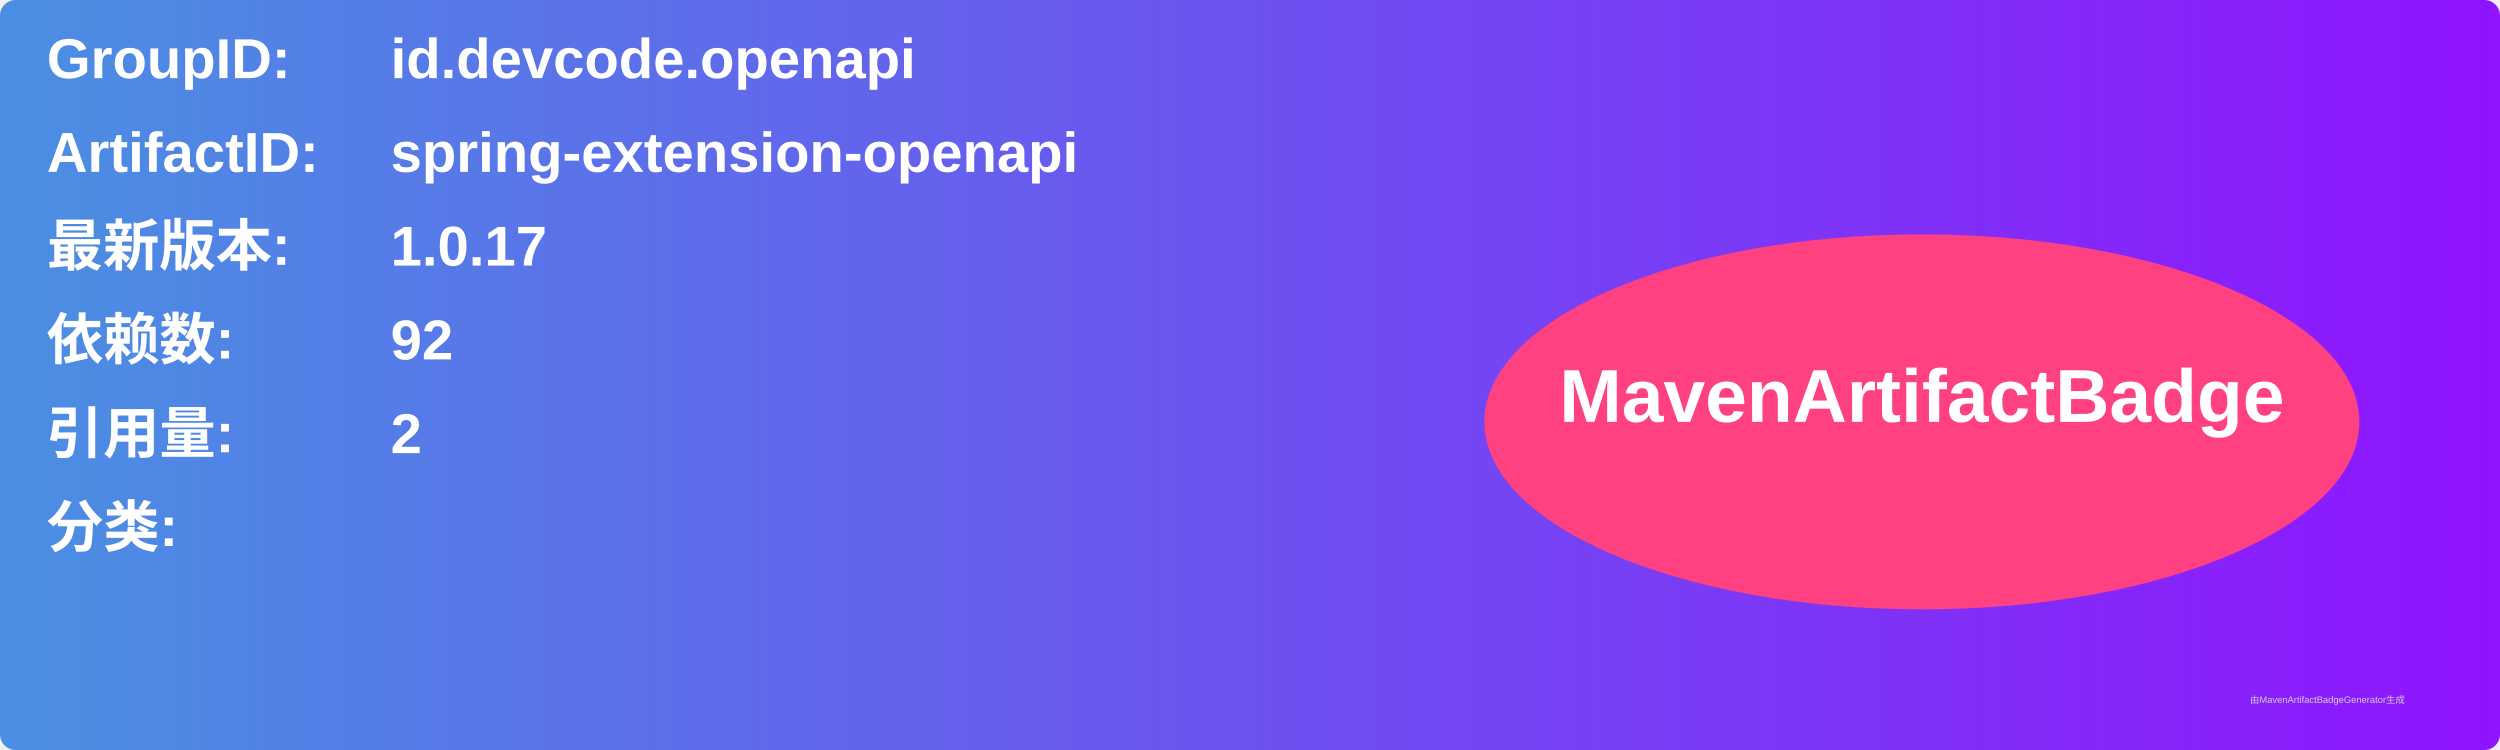
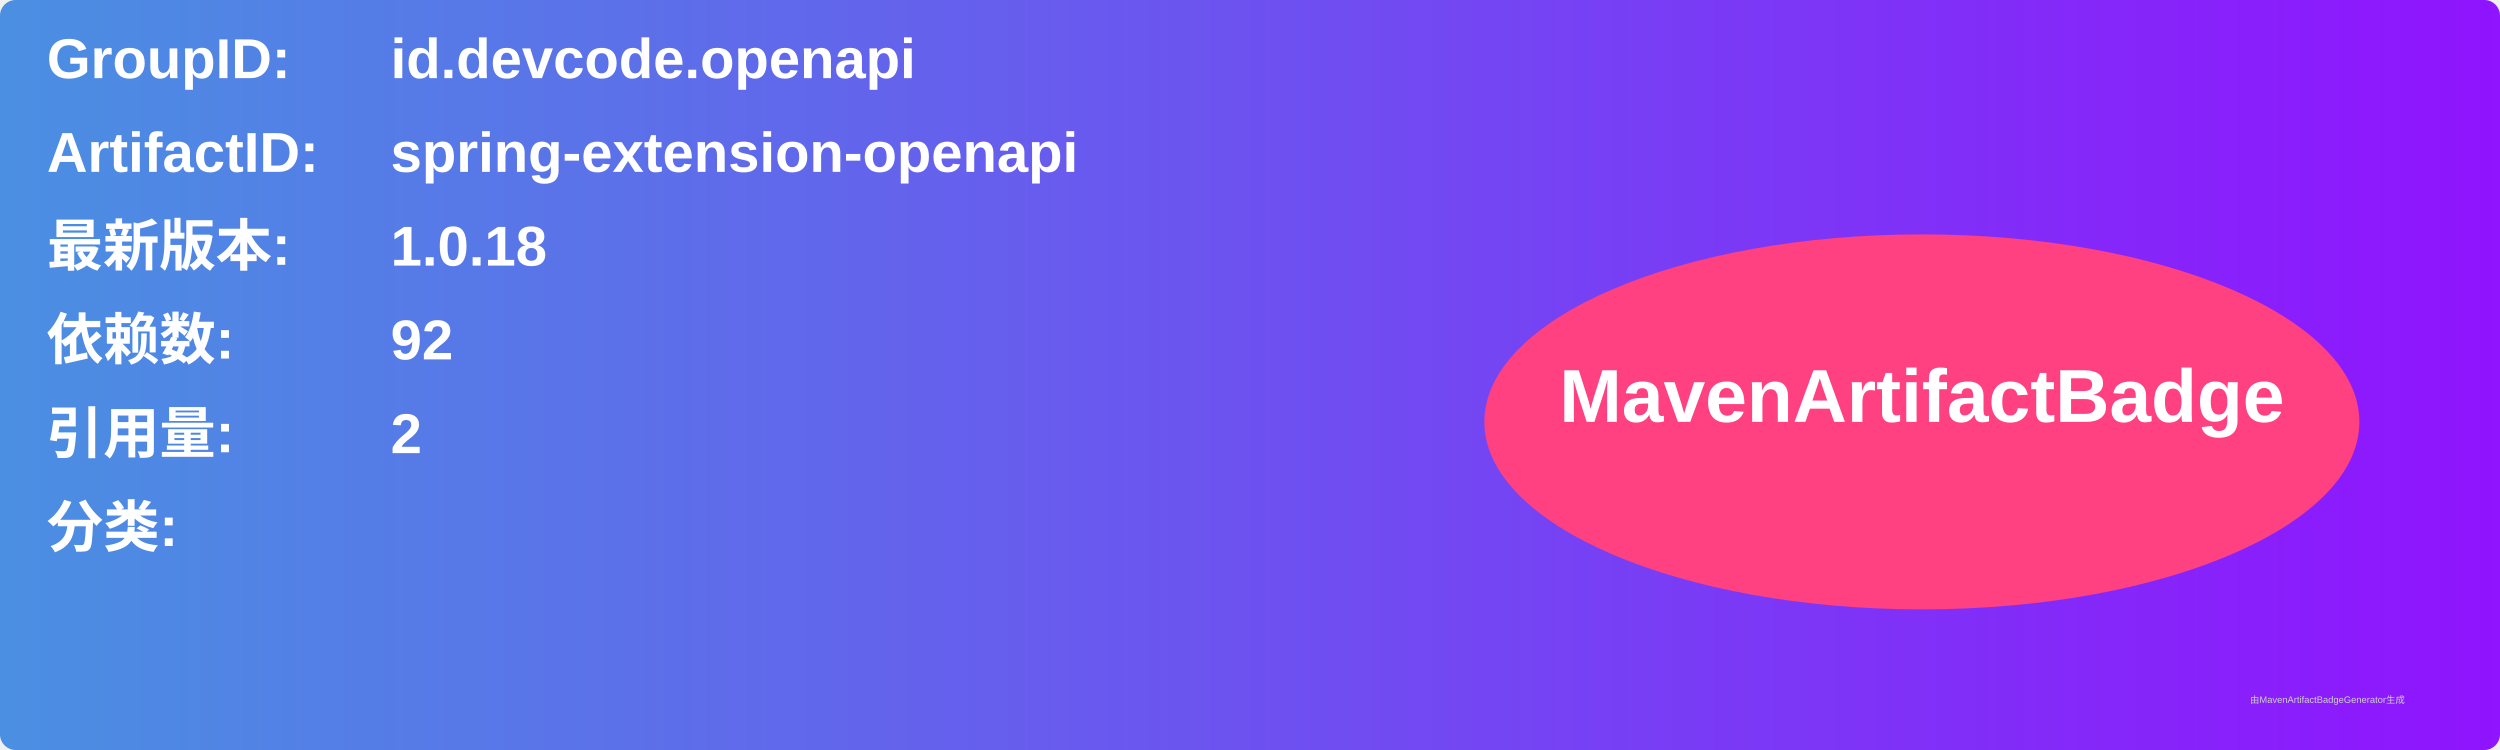
<svg xmlns="http://www.w3.org/2000/svg" width="800" height="240" viewBox="0 0 800 240">
  <linearGradient id="grad" x1="0%" y1="0%" x2="100%" y2="0%">
    <stop offset="0%" stop-color="#4a90e2" />
    <stop offset="100%" stop-color="#9013fe" />
  </linearGradient>
  <rect width="100%" height="100%" rx="5" ry="5" fill="url(#grad)" />
  <g transform="translate(15, 15)">
    <text x="0" y="10" font-family="Arial" font-size="18" fill="white" font-weight="bold" width="260">GroupID:</text>
    <text x="110" y="10" font-family="Arial" font-size="18" fill="white" font-weight="bold" width="460">id.devcode.openapi</text>
    <text x="0" y="40" font-family="Arial" font-size="18" fill="white" font-weight="bold" width="260">ArtifactID:</text>
    <text x="110" y="40" font-family="Arial" font-size="18" fill="white" font-weight="bold" width="460">spring-extension-openapi</text>
    <text x="0" y="70" font-family="Arial" font-size="18" fill="white" font-weight="bold">最新版本:</text>
    <text x="110" y="70" font-family="Arial" font-size="18" fill="white" font-weight="bold">
-       <tspan font-weight="bold">1.0.17</tspan>
+       <tspan font-weight="bold">1.0.18</tspan>
    </text>
    <text x="0" y="100" font-family="Arial" font-size="18" fill="white" font-weight="bold">依赖数: </text>
    <text x="110" y="100" font-family="Arial" font-size="18" fill="white">
      <tspan font-weight="bold">92</tspan>
    </text>
    <text x="0" y="130" font-family="Arial" font-size="18" fill="white" font-weight="bold">引用量: </text>
    <text x="110" y="130" font-family="Arial" font-size="18" fill="white">
      <tspan font-weight="bold">2</tspan>
    </text>
    <text x="0" y="160" font-family="Arial" font-size="18" fill="white" font-weight="bold">分类:</text>
    <text x="10" y="190" font-family="Arial" font-size="10" fill="white">
      <tspan font-weight="bold" />
    </text>
    <ellipse cx="600" cy="120" rx="140" ry="60" fill="#ff4081" />
    <text x="600" y="120" text-anchor="middle" font-family="Arial" font-size="24" fill="white" font-weight="bold">MavenArtifactBadge</text>
  </g>
  <text x="720" y="225" font-family="Arial" font-size="3" fill="#d0d0d0">由MavenArtifactBadgeGenerator生成</text>
</svg>
